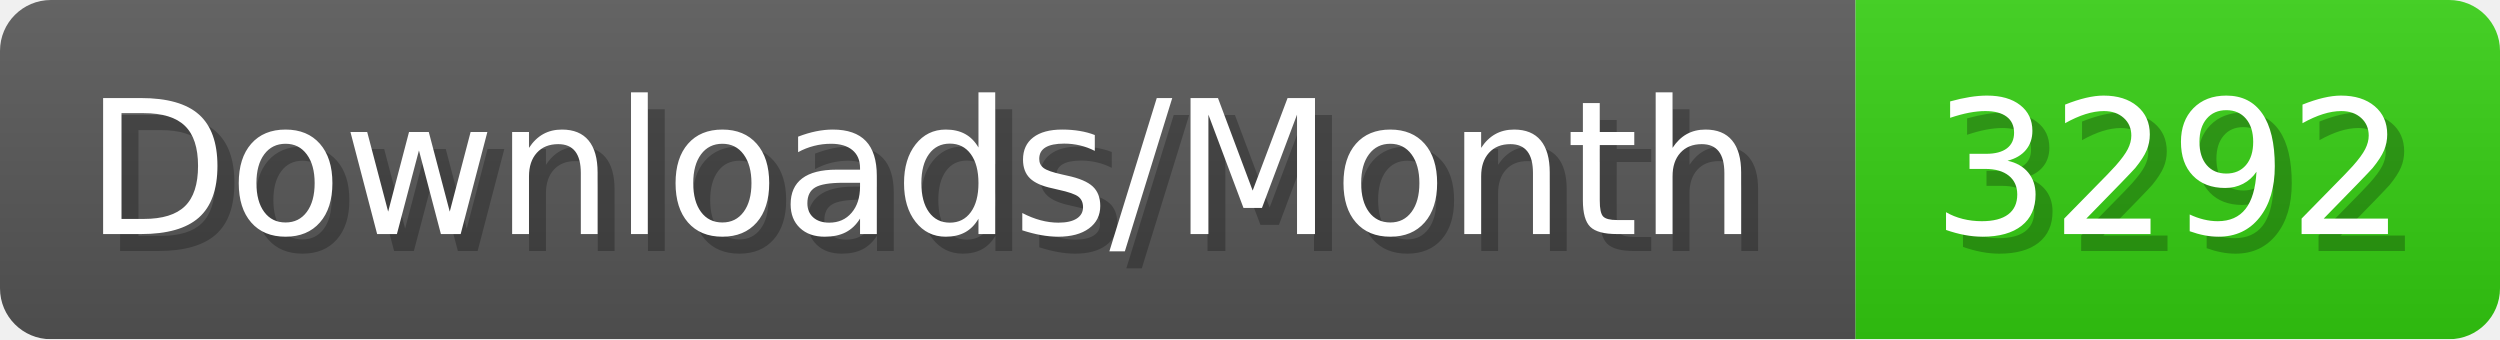
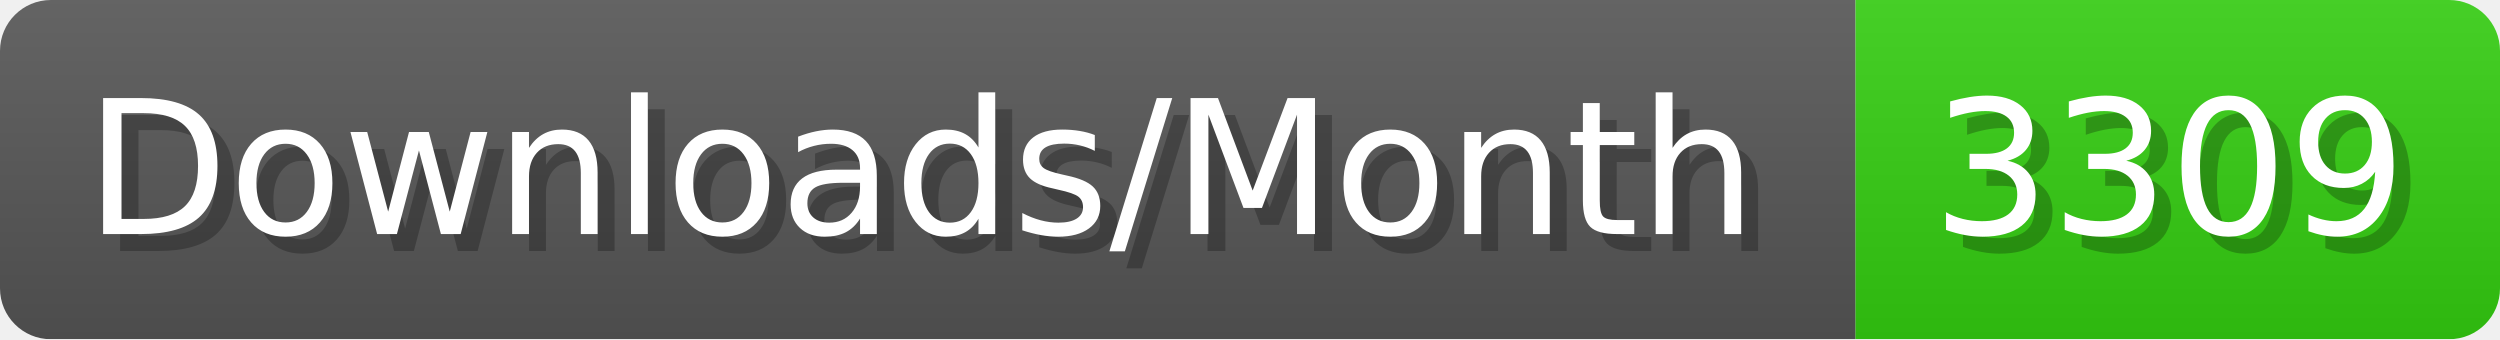
- <svg xmlns="http://www.w3.org/2000/svg" width="147.4" height="20" viewBox="0 0 1474 200" role="img" aria-label="Downloads/Month: 3292">
+ <svg xmlns="http://www.w3.org/2000/svg" width="147.4" height="20" viewBox="0 0 1474 200" role="img" aria-label="Downloads/Month: 3309">
  <linearGradient id="YlXUI" x2="0" y2="100%">
    <stop offset="0" stop-opacity=".1" stop-color="#EEE" />
    <stop offset="1" stop-opacity=".1" />
  </linearGradient>
  <mask id="JHhop">
    <rect width="1474" height="200" rx="30" fill="#FFF" />
  </mask>
  <g mask="url(#JHhop)">
    <rect width="1094" height="200" fill="#555" />
    <rect width="380" height="200" fill="#3C1" x="1094" />
    <rect width="1474" height="200" fill="url(#YlXUI)" />
  </g>
  <g aria-hidden="true" fill="#fff" text-anchor="start" font-family="Verdana,DejaVu Sans,sans-serif" font-size="110">
    <text x="60" y="148" textLength="994" fill="#000" opacity="0.25">Downloads/Month</text>
    <text x="50" y="138" textLength="994">Downloads/Month</text>
-     <text x="1149" y="148" textLength="280" fill="#000" opacity="0.25">3292</text>
-     <text x="1139" y="138" textLength="280">3292</text>
+     <text x="1149" y="148" textLength="280" fill="#000" opacity="0.25">3309</text>
+     <text x="1139" y="138" textLength="280">3309</text>
  </g>
</svg>
